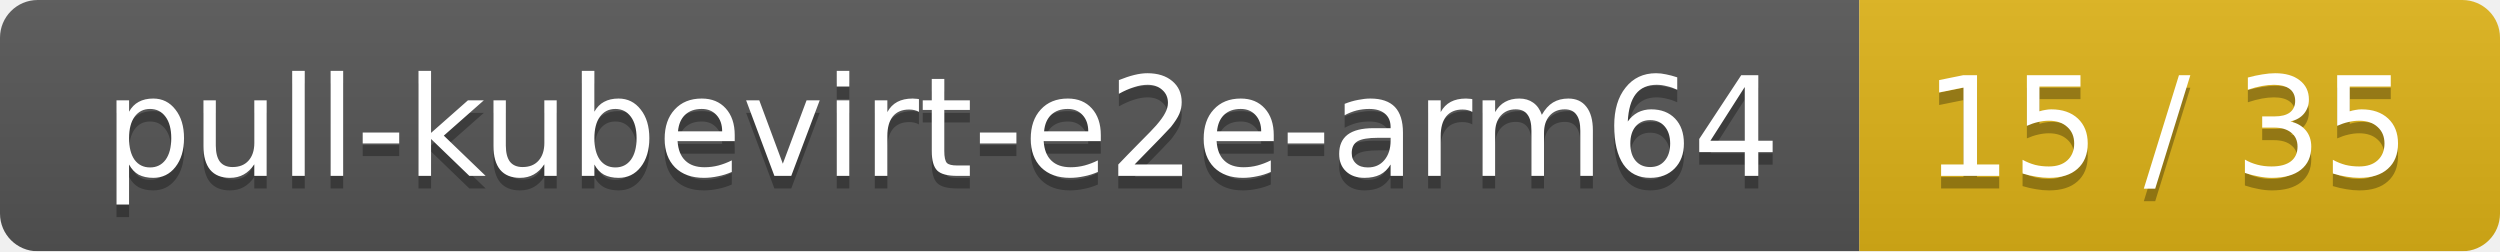
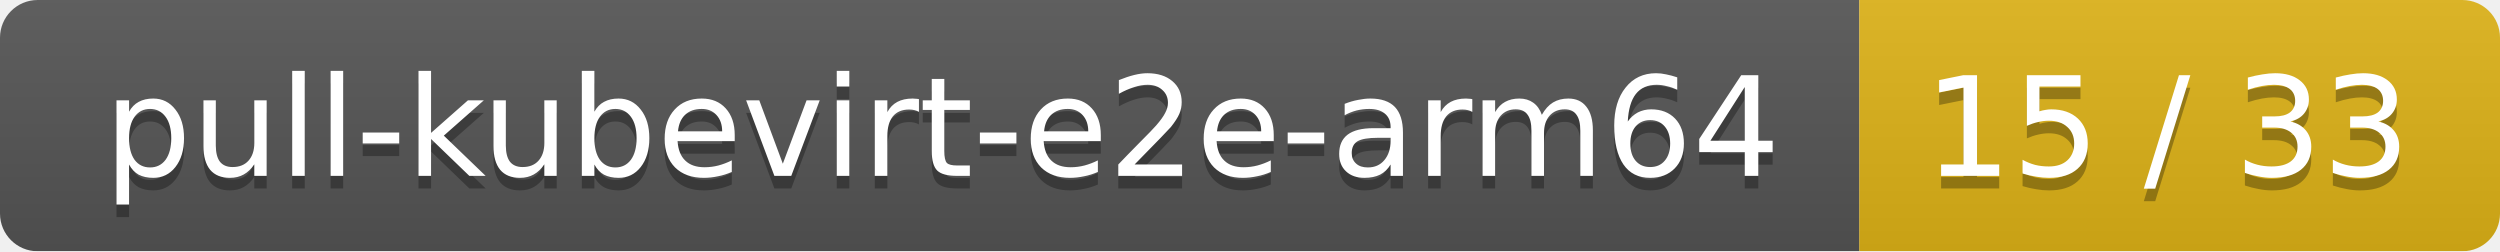
<svg xmlns="http://www.w3.org/2000/svg" width="199" height="20">
  <linearGradient id="smooth" x2="0" y2="100%">
    <stop offset="0" stop-color="#bbb" stop-opacity=".1" />
    <stop offset="1" stop-opacity=".1" />
  </linearGradient>
  <mask id="round">
    <rect width="199" height="20" rx="3" fill="#fff" />
  </mask>
  <g mask="url(#round)">
    <rect width="148" height="20" fill="#555" />
    <rect x="148" width="51" height="20" fill="#dfb317" />
    <rect width="199" height="20" fill="url(#smooth)" />
  </g>
  <g fill="#fff" text-anchor="middle" font-family="DejaVu Sans,Verdana,Geneva,sans-serif" font-size="11">
    <text x="75" y="15" fill="#010101" fill-opacity=".3">pull-kubevirt-e2e-arm64</text>
    <text x="75" y="14">pull-kubevirt-e2e-arm64</text>
-     <text x="172.5" y="15" fill="#010101" fill-opacity=".3">15 / 35</text>
-     <text x="172.5" y="14">15 / 35</text>
+     <text x="172.5" y="15" fill="#010101" fill-opacity=".3">15 / 33</text>
+     <text x="172.5" y="14">15 / 33</text>
  </g>
</svg>
